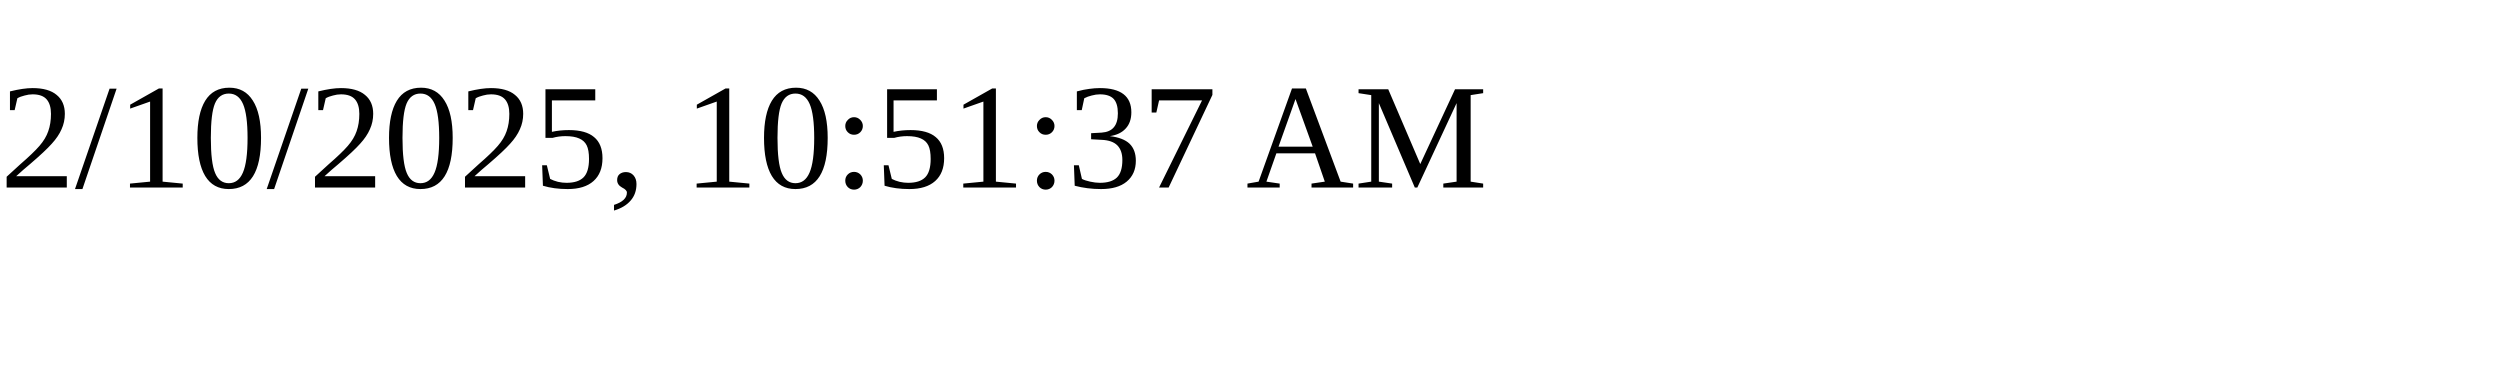
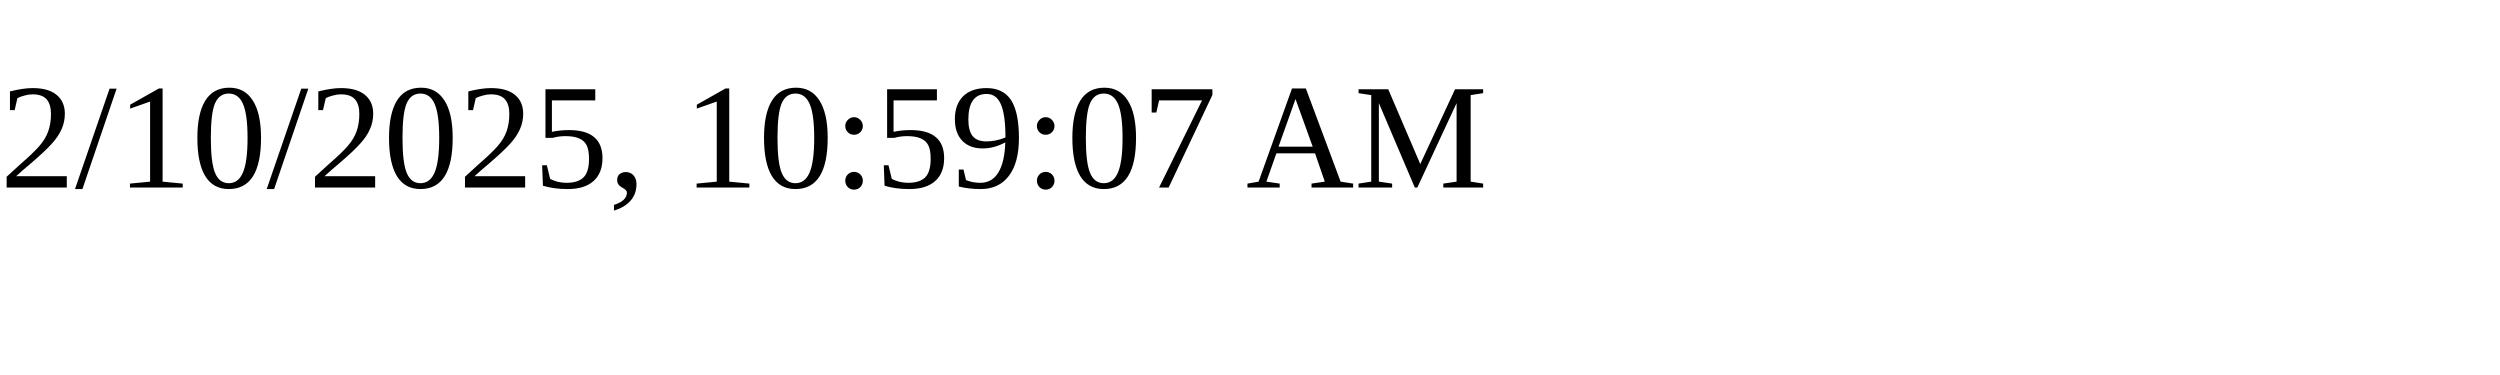
<svg xmlns="http://www.w3.org/2000/svg" height="30" width="200">
-   <text x="0" y="15">2/10/2025, 10:51:37 AM</text>
+   <text x="0" y="15">2/10/2025, 10:59:07 AM</text>
</svg>
